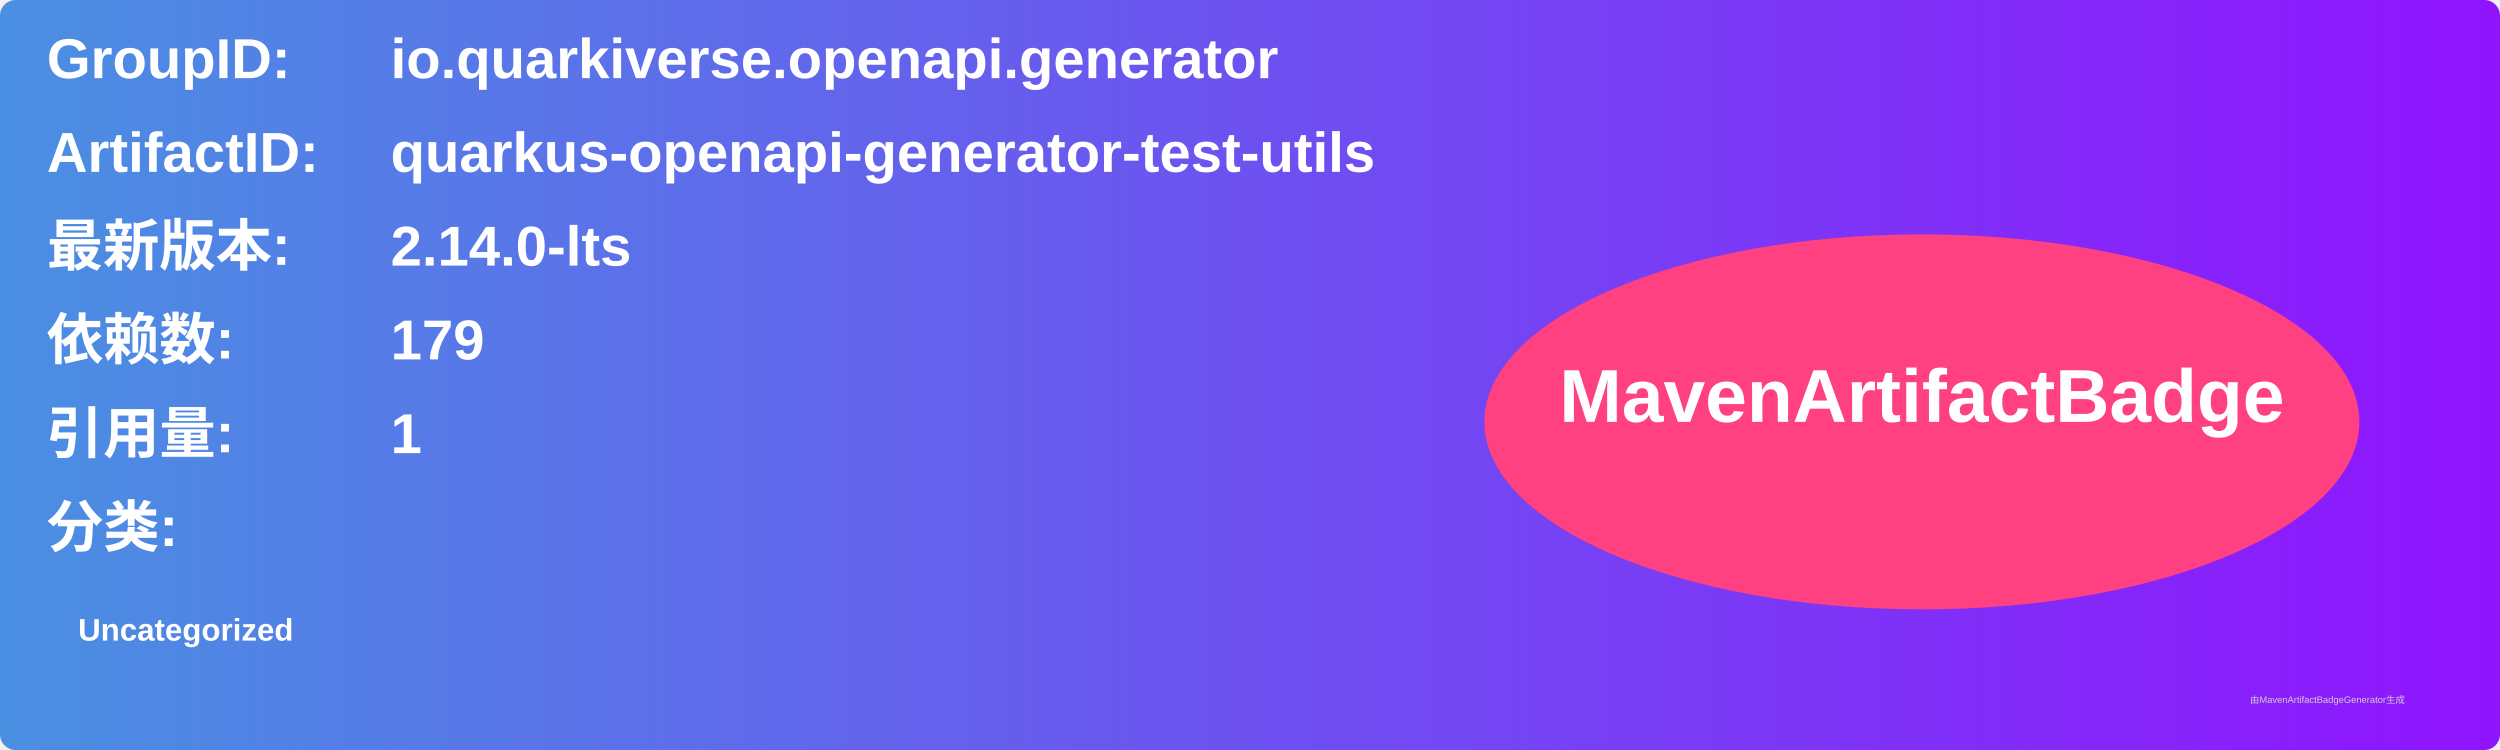
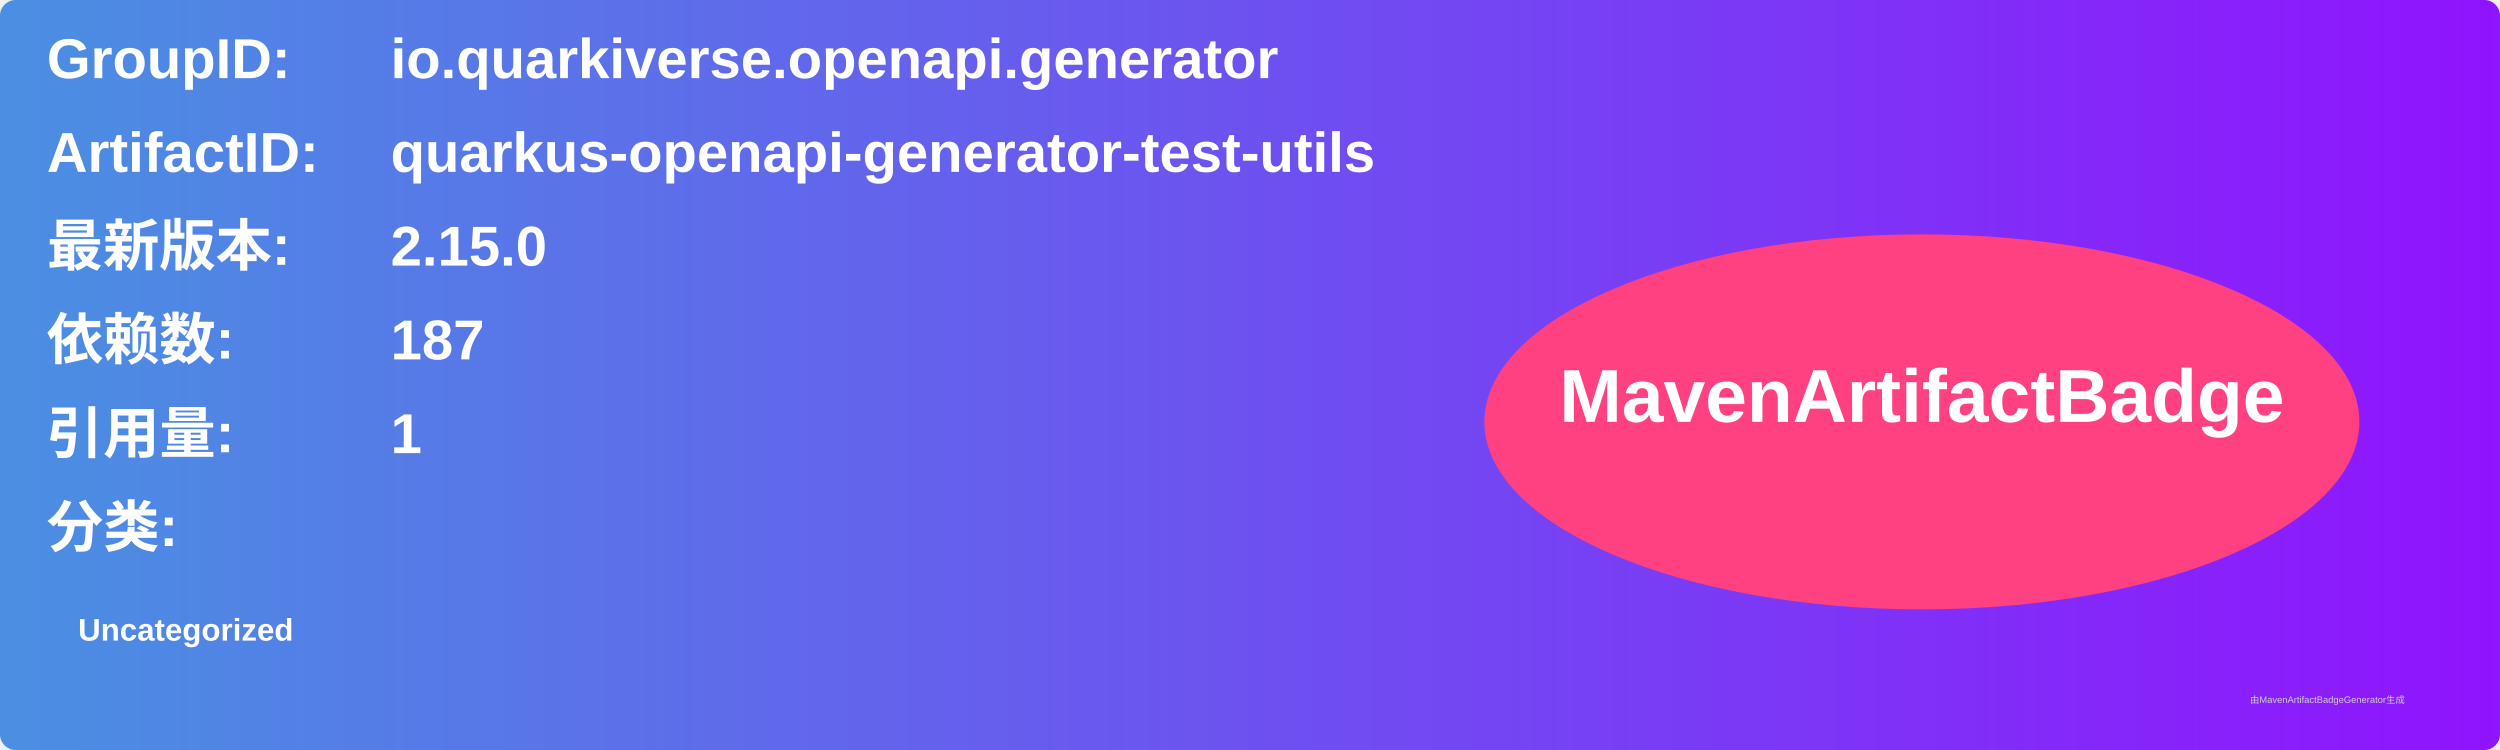
<svg xmlns="http://www.w3.org/2000/svg" width="800" height="240" viewBox="0 0 800 240">
  <linearGradient id="grad" x1="0%" y1="0%" x2="100%" y2="0%">
    <stop offset="0%" stop-color="#4a90e2" />
    <stop offset="100%" stop-color="#9013fe" />
  </linearGradient>
  <rect width="100%" height="100%" rx="5" ry="5" fill="url(#grad)" />
  <g transform="translate(15, 15)">
    <text x="0" y="10" font-family="Arial" font-size="18" fill="white" font-weight="bold" width="260">GroupID:</text>
    <text x="110" y="10" font-family="Arial" font-size="18" fill="white" font-weight="bold" width="460">io.quarkiverse.openapi.generator</text>
    <text x="0" y="40" font-family="Arial" font-size="18" fill="white" font-weight="bold" width="260">ArtifactID:</text>
    <text x="110" y="40" font-family="Arial" font-size="18" fill="white" font-weight="bold" width="460">quarkus-openapi-generator-test-utils</text>
    <text x="0" y="70" font-family="Arial" font-size="18" fill="white" font-weight="bold">最新版本:</text>
    <text x="110" y="70" font-family="Arial" font-size="18" fill="white" font-weight="bold">
-       <tspan font-weight="bold">2.14.0-lts</tspan>
+       <tspan font-weight="bold">2.15.0</tspan>
    </text>
    <text x="0" y="100" font-family="Arial" font-size="18" fill="white" font-weight="bold">依赖数: </text>
    <text x="110" y="100" font-family="Arial" font-size="18" fill="white">
-       <tspan font-weight="bold">179</tspan>
+       <tspan font-weight="bold">187</tspan>
    </text>
    <text x="0" y="130" font-family="Arial" font-size="18" fill="white" font-weight="bold">引用量: </text>
    <text x="110" y="130" font-family="Arial" font-size="18" fill="white">
      <tspan font-weight="bold">1</tspan>
    </text>
    <text x="0" y="160" font-family="Arial" font-size="18" fill="white" font-weight="bold">分类:</text>
    <text x="10" y="190" font-family="Arial" font-size="10" fill="white">
      <tspan font-weight="bold">Uncategorized</tspan>
    </text>
    <ellipse cx="600" cy="120" rx="140" ry="60" fill="#ff4081" />
    <text x="600" y="120" text-anchor="middle" font-family="Arial" font-size="24" fill="white" font-weight="bold">MavenArtifactBadge</text>
  </g>
  <text x="720" y="225" font-family="Arial" font-size="3" fill="#d0d0d0">由MavenArtifactBadgeGenerator生成</text>
</svg>
